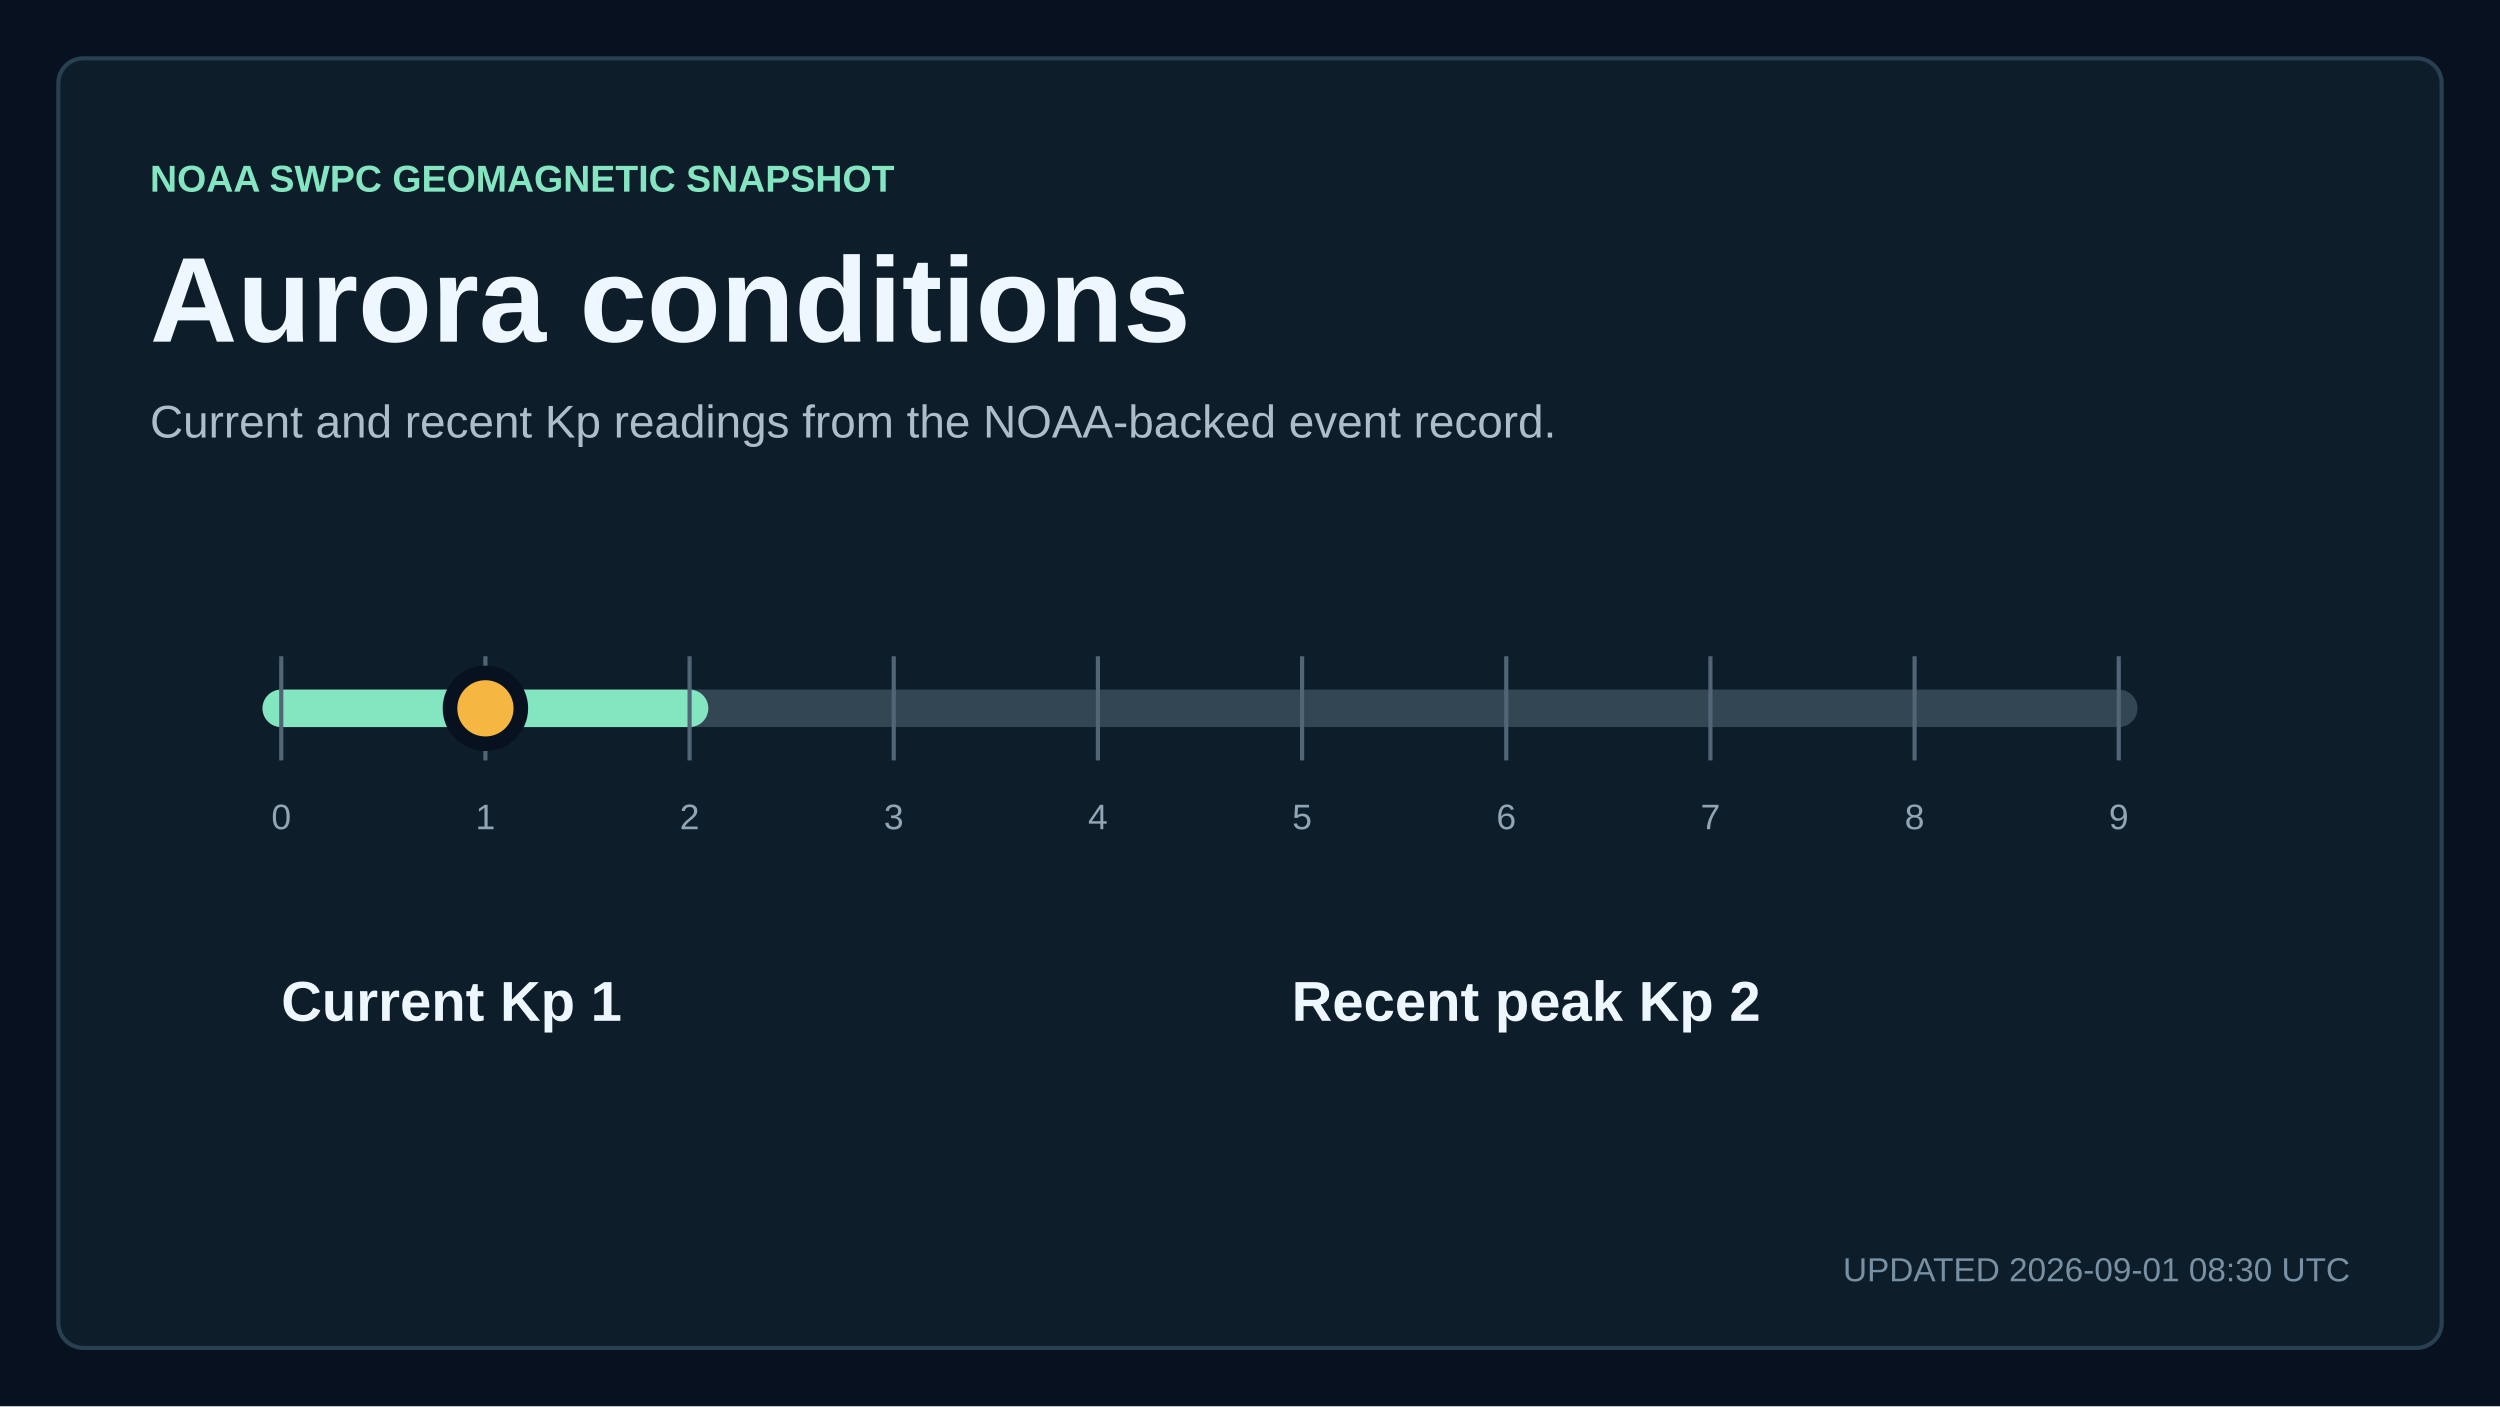
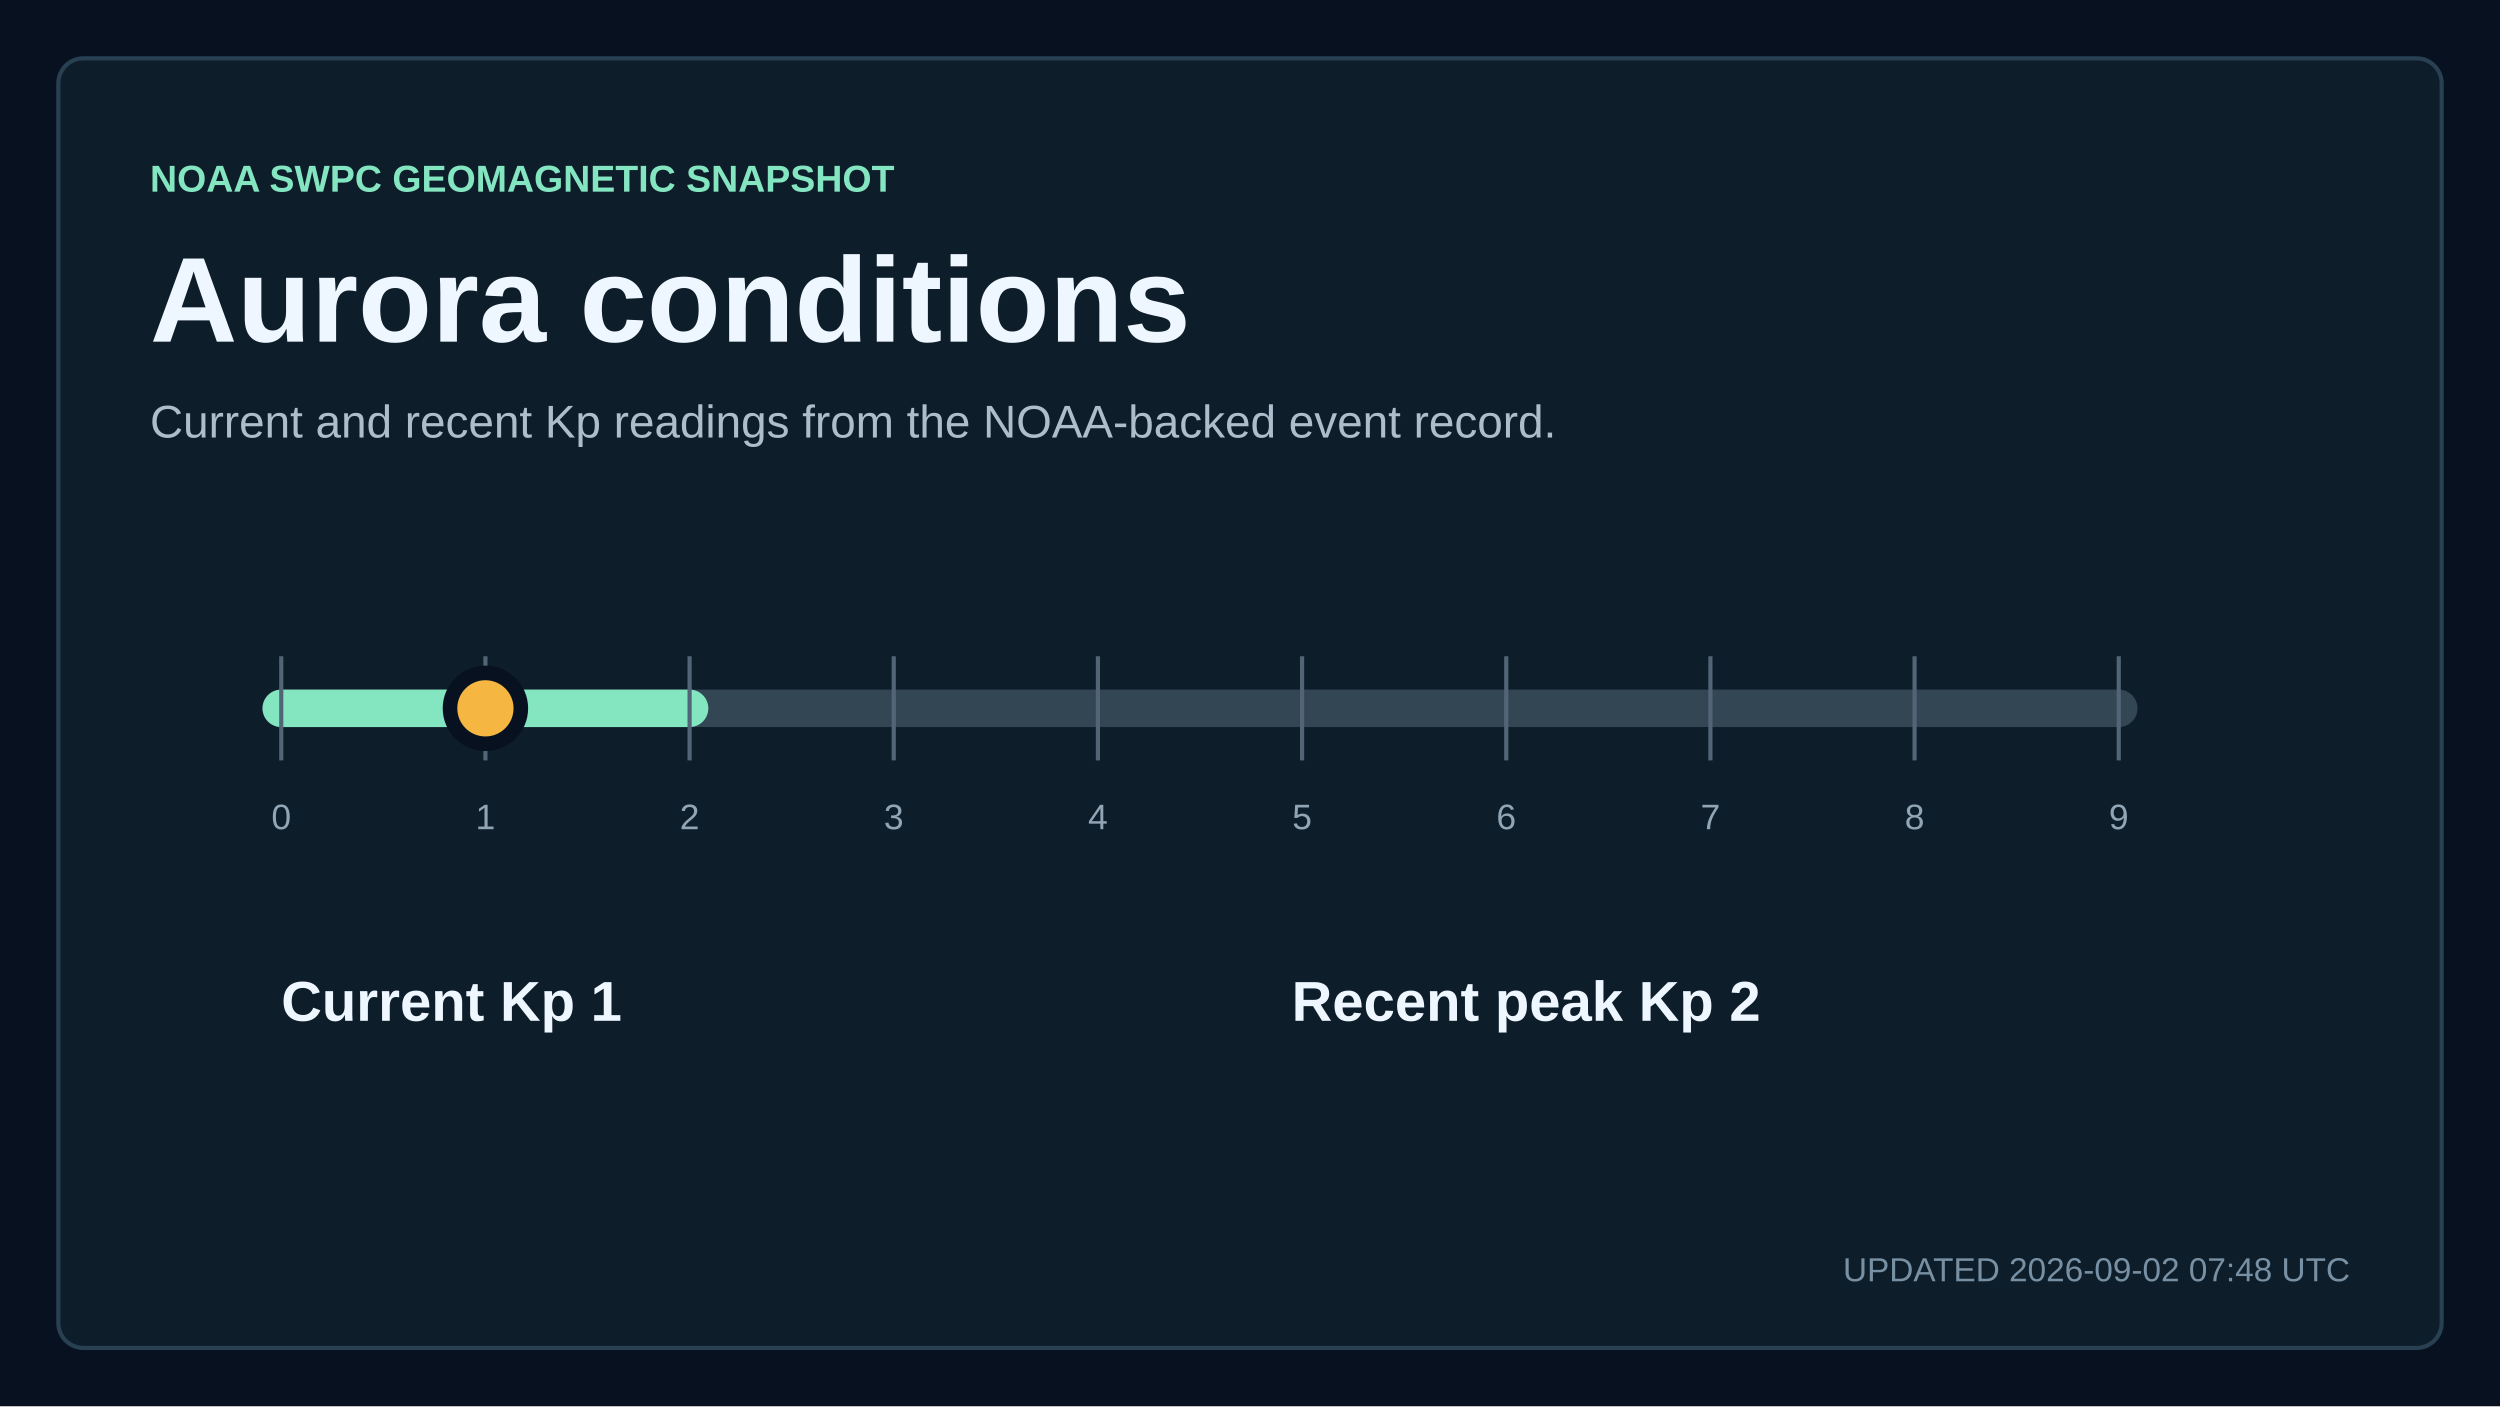
<svg xmlns="http://www.w3.org/2000/svg" width="1200" height="675" viewBox="0 0 1200 675" role="img" aria-labelledby="title description">
  <style>
    text { font-family: Arial, Helvetica, sans-serif; fill: #eef6ff; letter-spacing: 0; }
    .kicker { fill: #84e5c1; font-size: 18px; font-weight: 700; }
    .title { font-size: 58px; font-weight: 700; }
    .subtitle { fill: #aebdca; font-size: 22px; }
    .updated { fill: #7890a3; font-size: 16px; }
    .metric { font-size: 76px; font-weight: 700; }
    .metric-small { font-size: 27px; font-weight: 700; }
    .metric-label, .tick, .row-meta { fill: #91a5b5; font-size: 17px; }
    .row-title { font-size: 23px; font-weight: 700; }
  </style>
  <rect width="1200" height="675" fill="#07111f" />
  <rect x="28" y="28" width="1144" height="619" rx="12" fill="#0d1d2a" stroke="#284052" stroke-width="2" />
  <text x="72" y="92" class="kicker">NOAA SWPC GEOMAGNETIC SNAPSHOT</text>
  <text x="72" y="164" class="title">Aurora conditions</text>
  <text x="72" y="210" class="subtitle">Current and recent Kp readings from the NOAA-backed event record.</text>
  <line x1="135" y1="340" x2="1017" y2="340" stroke="#334654" stroke-width="18" stroke-linecap="round" />
  <line x1="135" y1="340" x2="331" y2="340" stroke="#84e5c1" stroke-width="18" stroke-linecap="round" />
  <line x1="135" y1="315" x2="135" y2="365" stroke="#526576" stroke-width="2" />
  <text x="135" y="398" text-anchor="middle" class="tick">0</text>
  <line x1="233" y1="315" x2="233" y2="365" stroke="#526576" stroke-width="2" />
  <text x="233" y="398" text-anchor="middle" class="tick">1</text>
  <line x1="331" y1="315" x2="331" y2="365" stroke="#526576" stroke-width="2" />
  <text x="331" y="398" text-anchor="middle" class="tick">2</text>
  <line x1="429" y1="315" x2="429" y2="365" stroke="#526576" stroke-width="2" />
  <text x="429" y="398" text-anchor="middle" class="tick">3</text>
  <line x1="527" y1="315" x2="527" y2="365" stroke="#526576" stroke-width="2" />
  <text x="527" y="398" text-anchor="middle" class="tick">4</text>
  <line x1="625" y1="315" x2="625" y2="365" stroke="#526576" stroke-width="2" />
  <text x="625" y="398" text-anchor="middle" class="tick">5</text>
  <line x1="723" y1="315" x2="723" y2="365" stroke="#526576" stroke-width="2" />
  <text x="723" y="398" text-anchor="middle" class="tick">6</text>
  <line x1="821" y1="315" x2="821" y2="365" stroke="#526576" stroke-width="2" />
  <text x="821" y="398" text-anchor="middle" class="tick">7</text>
  <line x1="919" y1="315" x2="919" y2="365" stroke="#526576" stroke-width="2" />
  <text x="919" y="398" text-anchor="middle" class="tick">8</text>
  <line x1="1017" y1="315" x2="1017" y2="365" stroke="#526576" stroke-width="2" />
  <text x="1017" y="398" text-anchor="middle" class="tick">9</text>
  <circle cx="233" cy="340" r="17" fill="#f5b642" stroke="#07111f" stroke-width="7" />
  <text x="135" y="490" class="metric-small">Current Kp 1</text>
  <text x="620" y="490" class="metric-small">Recent peak Kp 2</text>
-   <text x="1128" y="615" text-anchor="end" class="updated">UPDATED 2026-09-01 08:30 UTC</text>
+   <text x="1128" y="615" text-anchor="end" class="updated">UPDATED 2026-09-02 07:48 UTC</text>
</svg>
